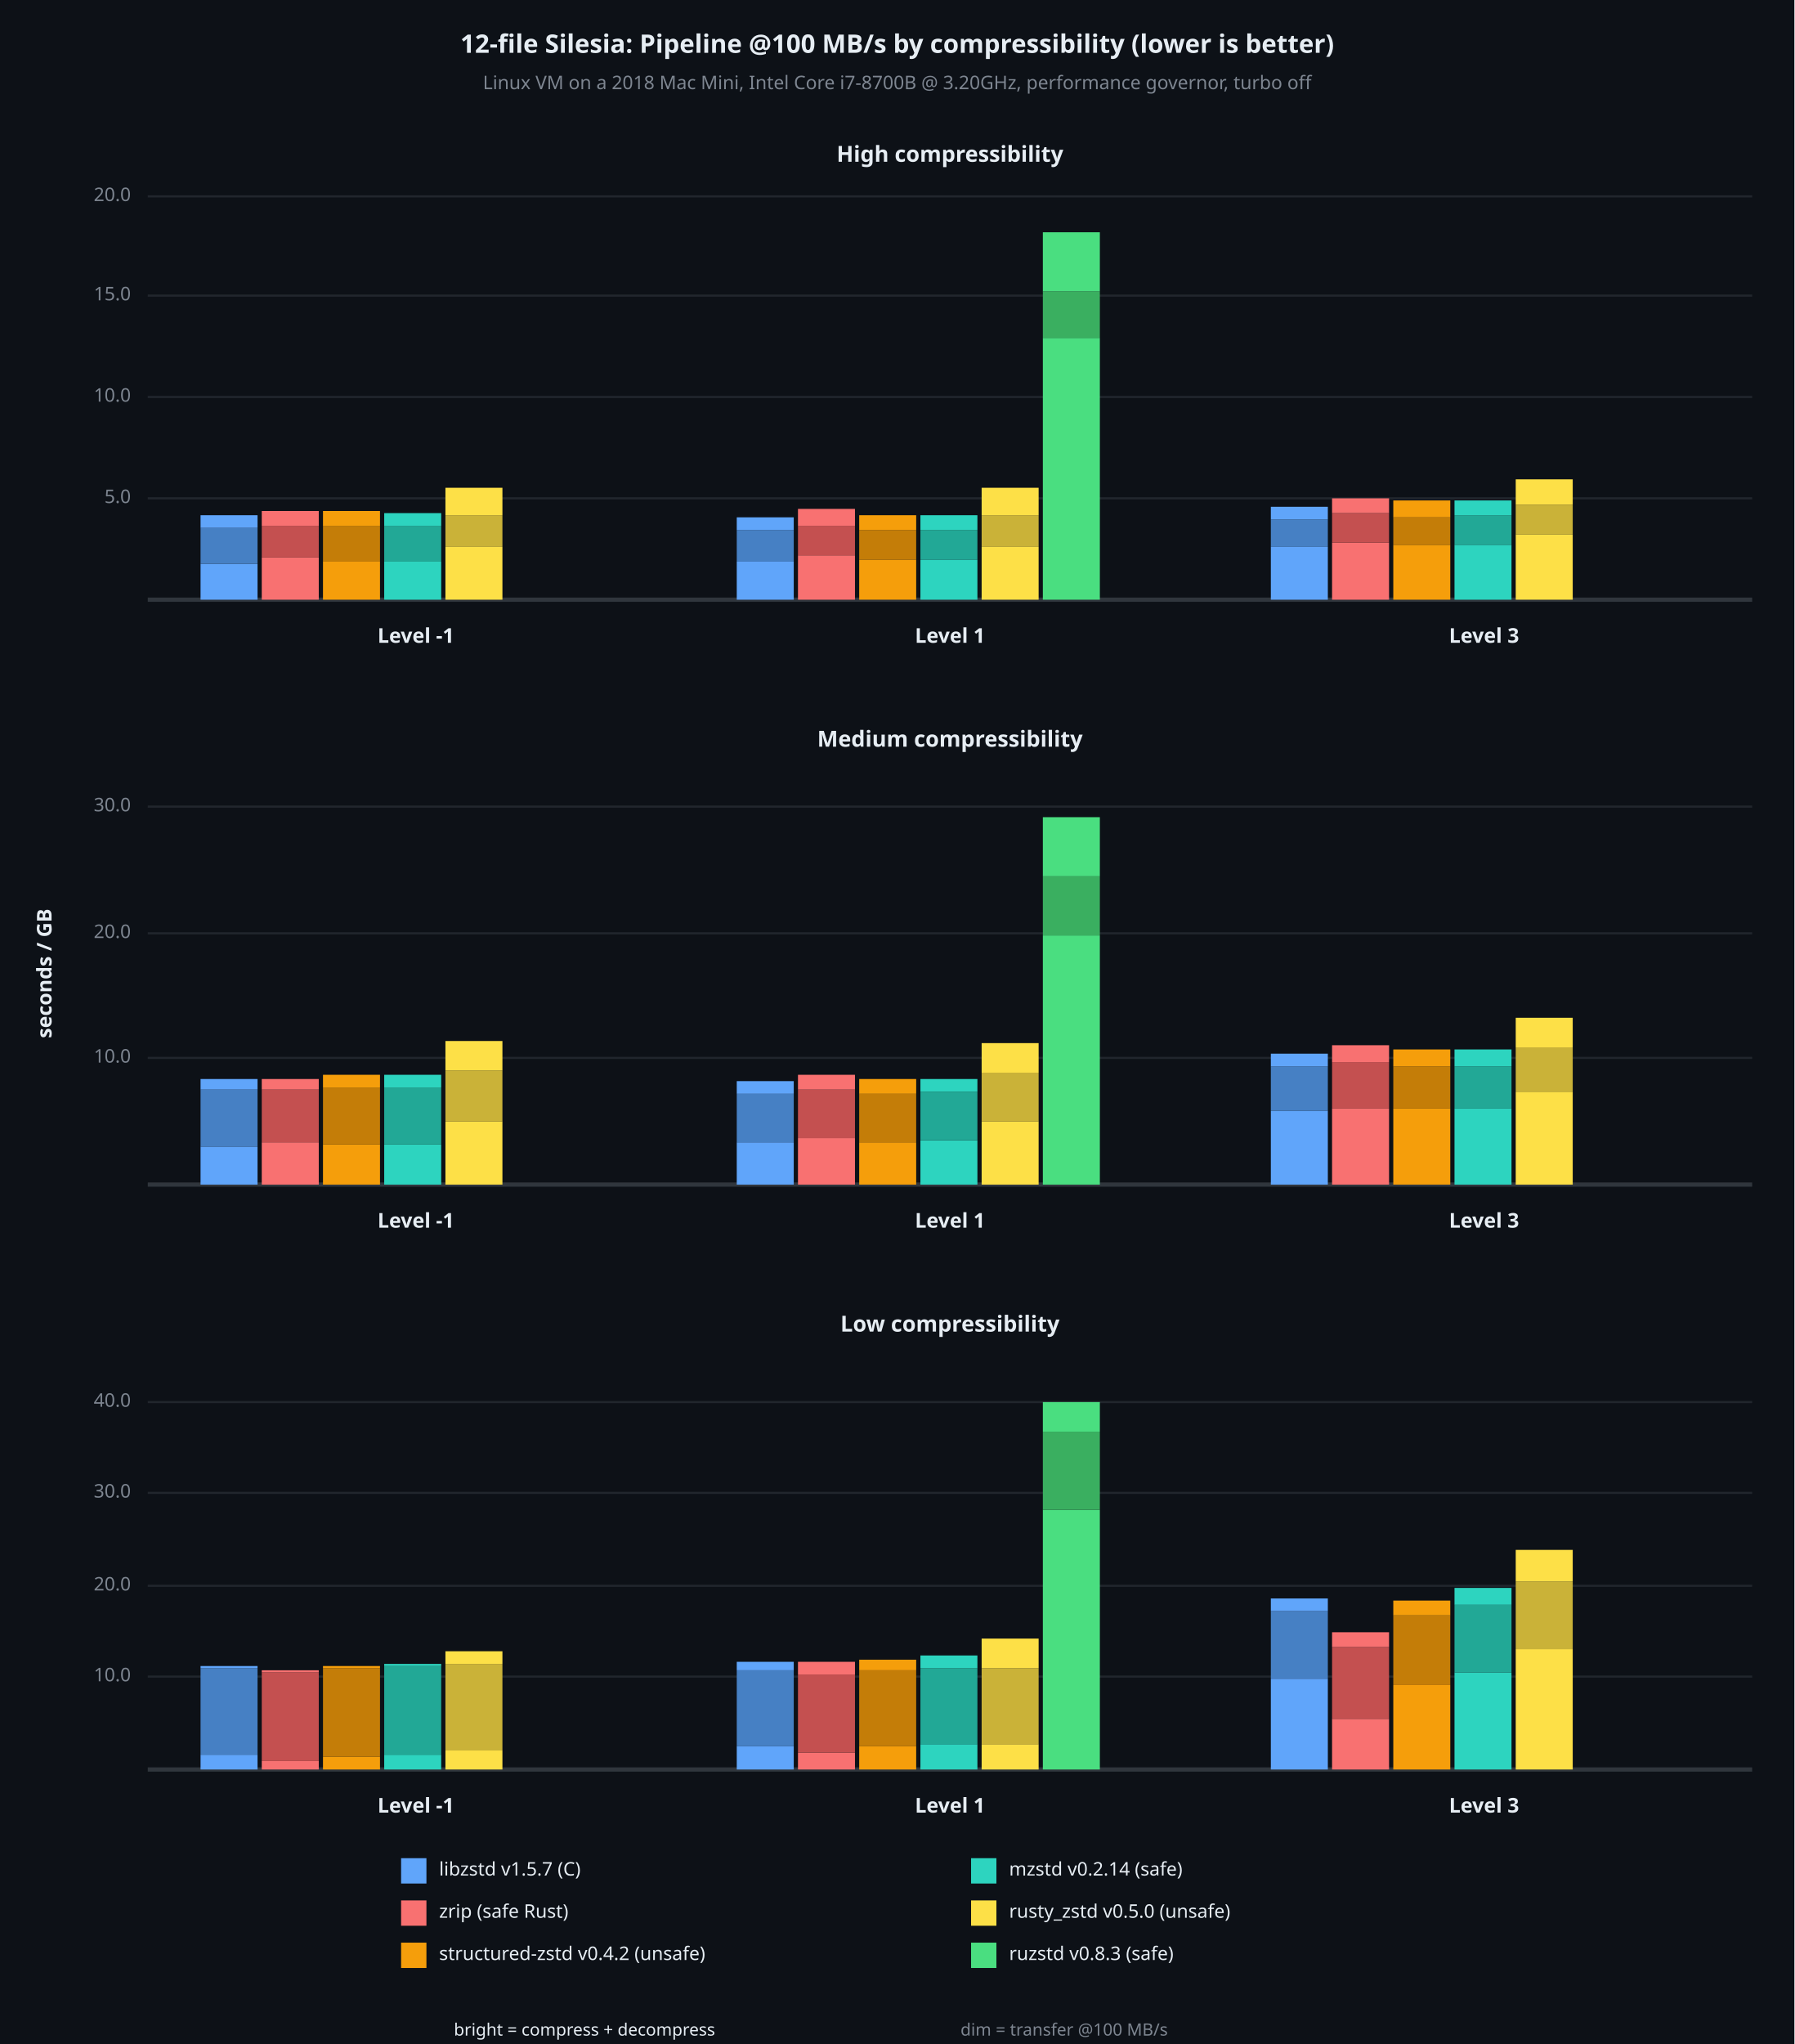
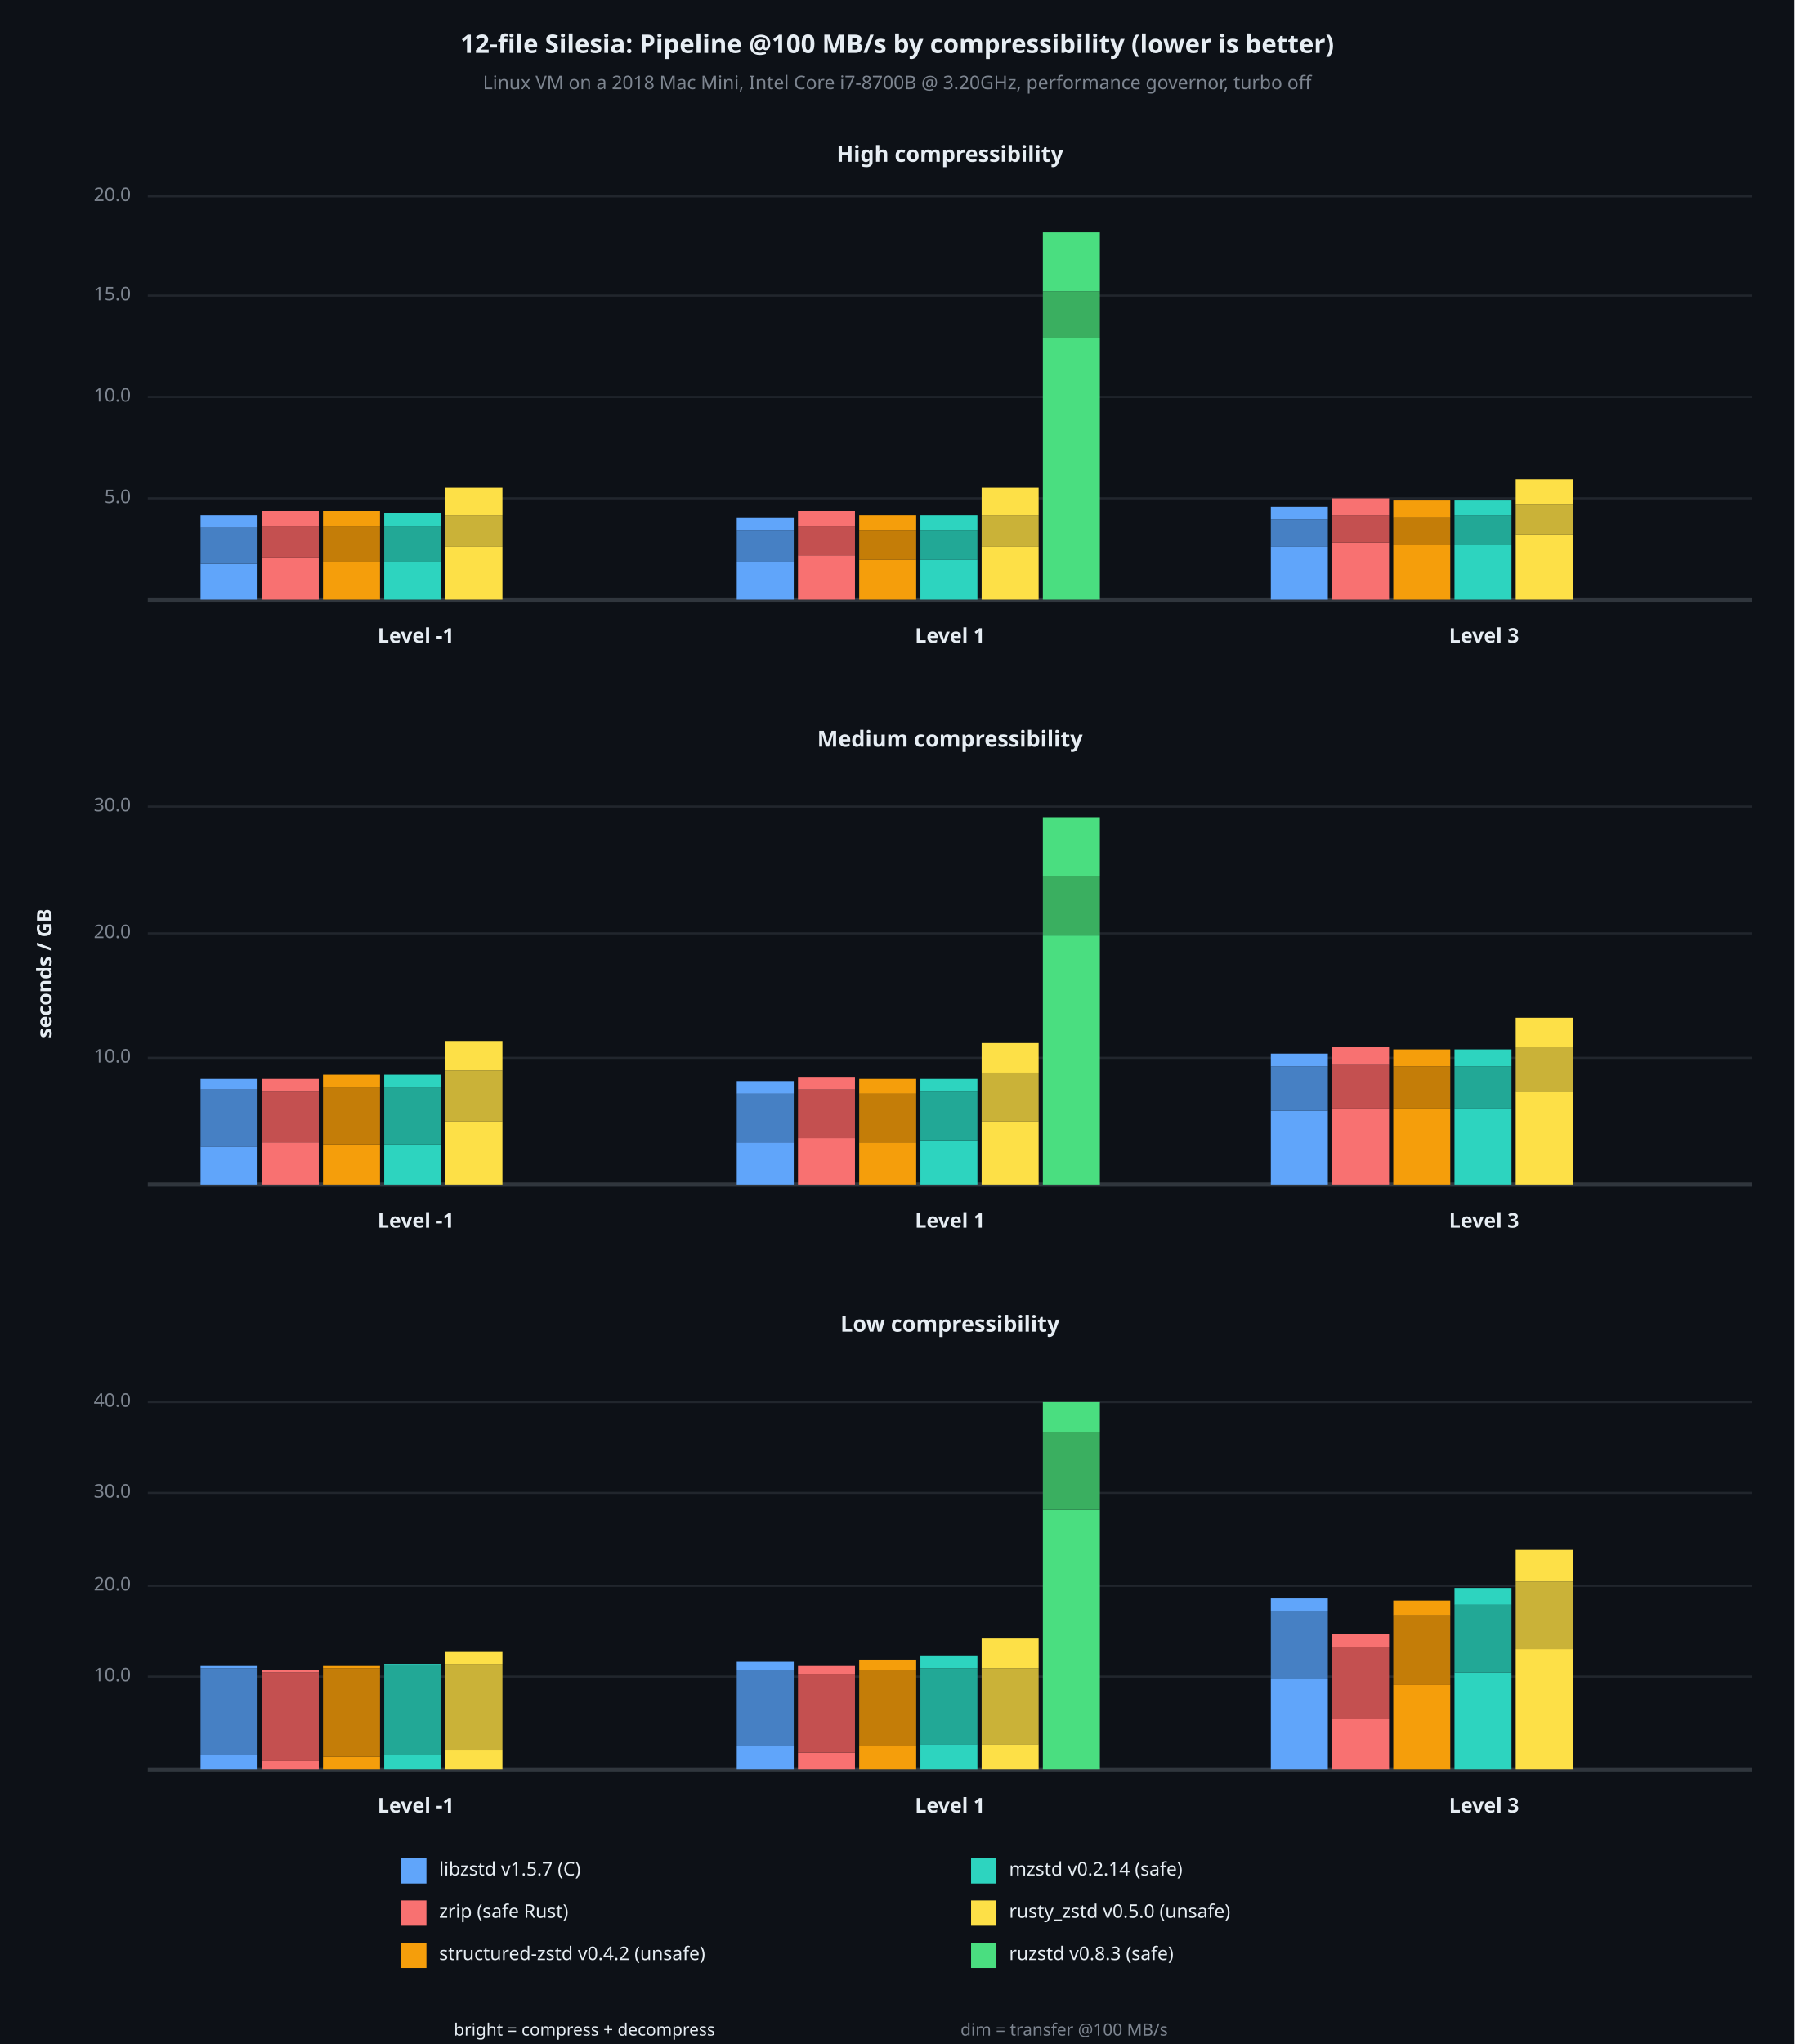
<svg xmlns="http://www.w3.org/2000/svg" viewBox="0 0 850 968" font-family="system-ui, -apple-system, sans-serif">
  <rect x="0" y="0" width="850" height="968" opacity="1" fill="#0D1117" stroke="none" />
  <text x="425" y="22" dy="0.5ex" text-anchor="middle" font-family="sans-serif" font-size="12.097" opacity="1" fill="#E6EDF3" font-weight="bold">
12-file Silesia: Pipeline @100 MB/s by compressibility (lower is better)
</text>
  <text x="425" y="40" dy="0.5ex" text-anchor="middle" font-family="sans-serif" font-size="8.871" opacity="1" fill="#7D8590">
Linux VM on a 2018 Mac Mini, Intel Core i7-8700B @ 3.20GHz, performance governor, turbo off
</text>
  <text x="22" y="461" dy="0.5ex" text-anchor="middle" font-family="sans-serif" font-size="9.677" opacity="1" fill="#E6EDF3" font-weight="bold" transform="rotate(270, 22, 461)">
seconds / GB
</text>
  <text x="450" y="74" dy="0.5ex" text-anchor="middle" font-family="sans-serif" font-size="10.484" opacity="1" fill="#E6EDF3" font-weight="bold">
High compressibility
</text>
  <polyline fill="none" opacity="1" stroke="#21262D" stroke-width="1" points="70,236 830,236 " />
  <text x="62" y="236" dy="0.5ex" text-anchor="end" font-family="sans-serif" font-size="8.871" opacity="1" fill="#7D8590">
5.0
</text>
  <polyline fill="none" opacity="1" stroke="#21262D" stroke-width="1" points="70,188 830,188 " />
  <text x="62" y="188" dy="0.5ex" text-anchor="end" font-family="sans-serif" font-size="8.871" opacity="1" fill="#7D8590">
10.0
</text>
  <polyline fill="none" opacity="1" stroke="#21262D" stroke-width="1" points="70,140 830,140 " />
  <text x="62" y="140" dy="0.5ex" text-anchor="end" font-family="sans-serif" font-size="8.871" opacity="1" fill="#7D8590">
15.0
</text>
  <polyline fill="none" opacity="1" stroke="#21262D" stroke-width="1" points="70,93 830,93 " />
  <text x="62" y="93" dy="0.5ex" text-anchor="end" font-family="sans-serif" font-size="8.871" opacity="1" fill="#7D8590">
20.0
</text>
  <polyline fill="none" opacity="1" stroke="#30363D" stroke-width="2" points="70,284 830,284 " />
  <rect x="95" y="267" width="27" height="17" opacity="1" fill="#60A5FA" stroke="none" />
  <rect x="95" y="250" width="27" height="17" opacity="1" fill="#4680C4" stroke="none" />
  <rect x="95" y="244" width="27" height="6" opacity="1" fill="#60A5FA" stroke="none" />
  <rect x="124" y="264" width="27" height="20" opacity="1" fill="#F87171" stroke="none" />
  <rect x="124" y="249" width="27" height="15" opacity="1" fill="#C45050" stroke="none" />
  <rect x="124" y="242" width="27" height="7" opacity="1" fill="#F87171" stroke="none" />
  <rect x="153" y="266" width="27" height="18" opacity="1" fill="#F59E0B" stroke="none" />
  <rect x="153" y="249" width="27" height="17" opacity="1" fill="#C47D08" stroke="none" />
  <rect x="153" y="242" width="27" height="7" opacity="1" fill="#F59E0B" stroke="none" />
  <rect x="182" y="266" width="27" height="18" opacity="1" fill="#2DD4BF" stroke="none" />
  <rect x="182" y="249" width="27" height="17" opacity="1" fill="#22A896" stroke="none" />
  <rect x="182" y="243" width="27" height="6" opacity="1" fill="#2DD4BF" stroke="none" />
  <rect x="211" y="259" width="27" height="25" opacity="1" fill="#FDE047" stroke="none" />
  <rect x="211" y="244" width="27" height="15" opacity="1" fill="#CAB238" stroke="none" />
  <rect x="211" y="231" width="27" height="13" opacity="1" fill="#FDE047" stroke="none" />
  <text x="197" y="302" dy="0.5ex" text-anchor="middle" font-family="sans-serif" font-size="9.677" opacity="1" fill="#E6EDF3" font-weight="bold">
Level -1
</text>
  <rect x="349" y="266" width="27" height="18" opacity="1" fill="#60A5FA" stroke="none" />
  <rect x="349" y="251" width="27" height="15" opacity="1" fill="#4680C4" stroke="none" />
  <rect x="349" y="245" width="27" height="6" opacity="1" fill="#60A5FA" stroke="none" />
  <rect x="378" y="263" width="27" height="21" opacity="1" fill="#F87171" stroke="none" />
  <rect x="378" y="249" width="27" height="14" opacity="1" fill="#C45050" stroke="none" />
-   <rect x="378" y="241" width="27" height="8" opacity="1" fill="#F87171" stroke="none" />
+   <rect x="378" y="242" width="27" height="7" opacity="1" fill="#F87171" stroke="none" />
  <rect x="407" y="265" width="27" height="19" opacity="1" fill="#F59E0B" stroke="none" />
  <rect x="407" y="251" width="27" height="14" opacity="1" fill="#C47D08" stroke="none" />
  <rect x="407" y="244" width="27" height="7" opacity="1" fill="#F59E0B" stroke="none" />
  <rect x="436" y="265" width="27" height="19" opacity="1" fill="#2DD4BF" stroke="none" />
  <rect x="436" y="251" width="27" height="14" opacity="1" fill="#22A896" stroke="none" />
  <rect x="436" y="244" width="27" height="7" opacity="1" fill="#2DD4BF" stroke="none" />
  <rect x="465" y="259" width="27" height="25" opacity="1" fill="#FDE047" stroke="none" />
  <rect x="465" y="244" width="27" height="15" opacity="1" fill="#CAB238" stroke="none" />
  <rect x="465" y="231" width="27" height="13" opacity="1" fill="#FDE047" stroke="none" />
  <rect x="494" y="160" width="27" height="124" opacity="1" fill="#4ADE80" stroke="none" />
  <rect x="494" y="138" width="27" height="22" opacity="1" fill="#3AAF60" stroke="none" />
  <rect x="494" y="110" width="27" height="28" opacity="1" fill="#4ADE80" stroke="none" />
  <text x="450" y="302" dy="0.5ex" text-anchor="middle" font-family="sans-serif" font-size="9.677" opacity="1" fill="#E6EDF3" font-weight="bold">
Level 1
</text>
  <rect x="602" y="259" width="27" height="25" opacity="1" fill="#60A5FA" stroke="none" />
  <rect x="602" y="246" width="27" height="13" opacity="1" fill="#4680C4" stroke="none" />
  <rect x="602" y="240" width="27" height="6" opacity="1" fill="#60A5FA" stroke="none" />
  <rect x="631" y="257" width="27" height="27" opacity="1" fill="#F87171" stroke="none" />
-   <rect x="631" y="243" width="27" height="14" opacity="1" fill="#C45050" stroke="none" />
-   <rect x="631" y="236" width="27" height="7" opacity="1" fill="#F87171" stroke="none" />
+   <rect x="631" y="244" width="27" height="13" opacity="1" fill="#C45050" stroke="none" />
+   <rect x="631" y="236" width="27" height="8" opacity="1" fill="#F87171" stroke="none" />
  <rect x="660" y="258" width="27" height="26" opacity="1" fill="#F59E0B" stroke="none" />
  <rect x="660" y="245" width="27" height="13" opacity="1" fill="#C47D08" stroke="none" />
  <rect x="660" y="237" width="27" height="8" opacity="1" fill="#F59E0B" stroke="none" />
  <rect x="689" y="258" width="27" height="26" opacity="1" fill="#2DD4BF" stroke="none" />
  <rect x="689" y="244" width="27" height="14" opacity="1" fill="#22A896" stroke="none" />
  <rect x="689" y="237" width="27" height="7" opacity="1" fill="#2DD4BF" stroke="none" />
  <rect x="718" y="253" width="27" height="31" opacity="1" fill="#FDE047" stroke="none" />
  <rect x="718" y="239" width="27" height="14" opacity="1" fill="#CAB238" stroke="none" />
  <rect x="718" y="227" width="27" height="12" opacity="1" fill="#FDE047" stroke="none" />
  <text x="703" y="302" dy="0.5ex" text-anchor="middle" font-family="sans-serif" font-size="9.677" opacity="1" fill="#E6EDF3" font-weight="bold">
Level 3
</text>
  <text x="450" y="351" dy="0.5ex" text-anchor="middle" font-family="sans-serif" font-size="10.484" opacity="1" fill="#E6EDF3" font-weight="bold">
Medium compressibility
</text>
  <polyline fill="none" opacity="1" stroke="#21262D" stroke-width="1" points="70,501 830,501 " />
  <text x="62" y="501" dy="0.5ex" text-anchor="end" font-family="sans-serif" font-size="8.871" opacity="1" fill="#7D8590">
10.0
</text>
  <polyline fill="none" opacity="1" stroke="#21262D" stroke-width="1" points="70,442 830,442 " />
  <text x="62" y="442" dy="0.5ex" text-anchor="end" font-family="sans-serif" font-size="8.871" opacity="1" fill="#7D8590">
20.0
</text>
  <polyline fill="none" opacity="1" stroke="#21262D" stroke-width="1" points="70,382 830,382 " />
  <text x="62" y="382" dy="0.5ex" text-anchor="end" font-family="sans-serif" font-size="8.871" opacity="1" fill="#7D8590">
30.0
</text>
  <polyline fill="none" opacity="1" stroke="#30363D" stroke-width="2" points="70,561 830,561 " />
  <rect x="95" y="543" width="27" height="18" opacity="1" fill="#60A5FA" stroke="none" />
  <rect x="95" y="516" width="27" height="27" opacity="1" fill="#4680C4" stroke="none" />
  <rect x="95" y="511" width="27" height="5" opacity="1" fill="#60A5FA" stroke="none" />
  <rect x="124" y="541" width="27" height="20" opacity="1" fill="#F87171" stroke="none" />
-   <rect x="124" y="516" width="27" height="25" opacity="1" fill="#C45050" stroke="none" />
-   <rect x="124" y="511" width="27" height="5" opacity="1" fill="#F87171" stroke="none" />
+   <rect x="124" y="517" width="27" height="24" opacity="1" fill="#C45050" stroke="none" />
+   <rect x="124" y="511" width="27" height="6" opacity="1" fill="#F87171" stroke="none" />
  <rect x="153" y="542" width="27" height="19" opacity="1" fill="#F59E0B" stroke="none" />
  <rect x="153" y="515" width="27" height="27" opacity="1" fill="#C47D08" stroke="none" />
  <rect x="153" y="509" width="27" height="6" opacity="1" fill="#F59E0B" stroke="none" />
  <rect x="182" y="542" width="27" height="19" opacity="1" fill="#2DD4BF" stroke="none" />
  <rect x="182" y="515" width="27" height="27" opacity="1" fill="#22A896" stroke="none" />
  <rect x="182" y="509" width="27" height="6" opacity="1" fill="#2DD4BF" stroke="none" />
  <rect x="211" y="531" width="27" height="30" opacity="1" fill="#FDE047" stroke="none" />
  <rect x="211" y="507" width="27" height="24" opacity="1" fill="#CAB238" stroke="none" />
  <rect x="211" y="493" width="27" height="14" opacity="1" fill="#FDE047" stroke="none" />
  <text x="197" y="579" dy="0.5ex" text-anchor="middle" font-family="sans-serif" font-size="9.677" opacity="1" fill="#E6EDF3" font-weight="bold">
Level -1
</text>
  <rect x="349" y="541" width="27" height="20" opacity="1" fill="#60A5FA" stroke="none" />
  <rect x="349" y="518" width="27" height="23" opacity="1" fill="#4680C4" stroke="none" />
  <rect x="349" y="512" width="27" height="6" opacity="1" fill="#60A5FA" stroke="none" />
  <rect x="378" y="539" width="27" height="22" opacity="1" fill="#F87171" stroke="none" />
  <rect x="378" y="516" width="27" height="23" opacity="1" fill="#C45050" stroke="none" />
-   <rect x="378" y="509" width="27" height="7" opacity="1" fill="#F87171" stroke="none" />
+   <rect x="378" y="510" width="27" height="6" opacity="1" fill="#F87171" stroke="none" />
  <rect x="407" y="541" width="27" height="20" opacity="1" fill="#F59E0B" stroke="none" />
  <rect x="407" y="518" width="27" height="23" opacity="1" fill="#C47D08" stroke="none" />
  <rect x="407" y="511" width="27" height="7" opacity="1" fill="#F59E0B" stroke="none" />
  <rect x="436" y="540" width="27" height="21" opacity="1" fill="#2DD4BF" stroke="none" />
  <rect x="436" y="517" width="27" height="23" opacity="1" fill="#22A896" stroke="none" />
  <rect x="436" y="511" width="27" height="6" opacity="1" fill="#2DD4BF" stroke="none" />
  <rect x="465" y="531" width="27" height="30" opacity="1" fill="#FDE047" stroke="none" />
  <rect x="465" y="508" width="27" height="23" opacity="1" fill="#CAB238" stroke="none" />
  <rect x="465" y="494" width="27" height="14" opacity="1" fill="#FDE047" stroke="none" />
  <rect x="494" y="443" width="27" height="118" opacity="1" fill="#4ADE80" stroke="none" />
  <rect x="494" y="415" width="27" height="28" opacity="1" fill="#3AAF60" stroke="none" />
  <rect x="494" y="387" width="27" height="28" opacity="1" fill="#4ADE80" stroke="none" />
  <text x="450" y="579" dy="0.5ex" text-anchor="middle" font-family="sans-serif" font-size="9.677" opacity="1" fill="#E6EDF3" font-weight="bold">
Level 1
</text>
  <rect x="602" y="526" width="27" height="35" opacity="1" fill="#60A5FA" stroke="none" />
  <rect x="602" y="505" width="27" height="21" opacity="1" fill="#4680C4" stroke="none" />
  <rect x="602" y="499" width="27" height="6" opacity="1" fill="#60A5FA" stroke="none" />
  <rect x="631" y="525" width="27" height="36" opacity="1" fill="#F87171" stroke="none" />
-   <rect x="631" y="503" width="27" height="22" opacity="1" fill="#C45050" stroke="none" />
-   <rect x="631" y="495" width="27" height="8" opacity="1" fill="#F87171" stroke="none" />
+   <rect x="631" y="504" width="27" height="21" opacity="1" fill="#C45050" stroke="none" />
+   <rect x="631" y="496" width="27" height="8" opacity="1" fill="#F87171" stroke="none" />
  <rect x="660" y="525" width="27" height="36" opacity="1" fill="#F59E0B" stroke="none" />
  <rect x="660" y="505" width="27" height="20" opacity="1" fill="#C47D08" stroke="none" />
  <rect x="660" y="497" width="27" height="8" opacity="1" fill="#F59E0B" stroke="none" />
  <rect x="689" y="525" width="27" height="36" opacity="1" fill="#2DD4BF" stroke="none" />
  <rect x="689" y="505" width="27" height="20" opacity="1" fill="#22A896" stroke="none" />
  <rect x="689" y="497" width="27" height="8" opacity="1" fill="#2DD4BF" stroke="none" />
  <rect x="718" y="517" width="27" height="44" opacity="1" fill="#FDE047" stroke="none" />
  <rect x="718" y="496" width="27" height="21" opacity="1" fill="#CAB238" stroke="none" />
  <rect x="718" y="482" width="27" height="14" opacity="1" fill="#FDE047" stroke="none" />
  <text x="703" y="579" dy="0.5ex" text-anchor="middle" font-family="sans-serif" font-size="9.677" opacity="1" fill="#E6EDF3" font-weight="bold">
Level 3
</text>
  <text x="450" y="628" dy="0.5ex" text-anchor="middle" font-family="sans-serif" font-size="10.484" opacity="1" fill="#E6EDF3" font-weight="bold">
Low compressibility
</text>
  <polyline fill="none" opacity="1" stroke="#21262D" stroke-width="1" points="70,794 830,794 " />
  <text x="62" y="794" dy="0.5ex" text-anchor="end" font-family="sans-serif" font-size="8.871" opacity="1" fill="#7D8590">
10.0
</text>
  <polyline fill="none" opacity="1" stroke="#21262D" stroke-width="1" points="70,751 830,751 " />
  <text x="62" y="751" dy="0.5ex" text-anchor="end" font-family="sans-serif" font-size="8.871" opacity="1" fill="#7D8590">
20.0
</text>
  <polyline fill="none" opacity="1" stroke="#21262D" stroke-width="1" points="70,707 830,707 " />
  <text x="62" y="707" dy="0.5ex" text-anchor="end" font-family="sans-serif" font-size="8.871" opacity="1" fill="#7D8590">
30.0
</text>
  <polyline fill="none" opacity="1" stroke="#21262D" stroke-width="1" points="70,664 830,664 " />
  <text x="62" y="664" dy="0.5ex" text-anchor="end" font-family="sans-serif" font-size="8.871" opacity="1" fill="#7D8590">
40.0
</text>
  <polyline fill="none" opacity="1" stroke="#30363D" stroke-width="2" points="70,838 830,838 " />
  <rect x="95" y="831" width="27" height="7" opacity="1" fill="#60A5FA" stroke="none" />
  <rect x="95" y="790" width="27" height="41" opacity="1" fill="#4680C4" stroke="none" />
  <rect x="95" y="789" width="27" height="1" opacity="1" fill="#60A5FA" stroke="none" />
  <rect x="124" y="834" width="27" height="4" opacity="1" fill="#F87171" stroke="none" />
  <rect x="124" y="792" width="27" height="42" opacity="1" fill="#C45050" stroke="none" />
  <rect x="124" y="791" width="27" height="1" opacity="1" fill="#F87171" stroke="none" />
  <rect x="153" y="832" width="27" height="6" opacity="1" fill="#F59E0B" stroke="none" />
  <rect x="153" y="790" width="27" height="42" opacity="1" fill="#C47D08" stroke="none" />
  <rect x="153" y="789" width="27" height="1" opacity="1" fill="#F59E0B" stroke="none" />
  <rect x="182" y="831" width="27" height="7" opacity="1" fill="#2DD4BF" stroke="none" />
  <rect x="182" y="789" width="27" height="42" opacity="1" fill="#22A896" stroke="none" />
  <rect x="182" y="788" width="27" height="1" opacity="1" fill="#2DD4BF" stroke="none" />
  <rect x="211" y="829" width="27" height="9" opacity="1" fill="#FDE047" stroke="none" />
  <rect x="211" y="788" width="27" height="41" opacity="1" fill="#CAB238" stroke="none" />
  <rect x="211" y="782" width="27" height="6" opacity="1" fill="#FDE047" stroke="none" />
  <text x="197" y="856" dy="0.5ex" text-anchor="middle" font-family="sans-serif" font-size="9.677" opacity="1" fill="#E6EDF3" font-weight="bold">
Level -1
</text>
  <rect x="349" y="827" width="27" height="11" opacity="1" fill="#60A5FA" stroke="none" />
  <rect x="349" y="791" width="27" height="36" opacity="1" fill="#4680C4" stroke="none" />
  <rect x="349" y="787" width="27" height="4" opacity="1" fill="#60A5FA" stroke="none" />
  <rect x="378" y="830" width="27" height="8" opacity="1" fill="#F87171" stroke="none" />
  <rect x="378" y="793" width="27" height="37" opacity="1" fill="#C45050" stroke="none" />
-   <rect x="378" y="787" width="27" height="6" opacity="1" fill="#F87171" stroke="none" />
+   <rect x="378" y="789" width="27" height="4" opacity="1" fill="#F87171" stroke="none" />
  <rect x="407" y="827" width="27" height="11" opacity="1" fill="#F59E0B" stroke="none" />
  <rect x="407" y="791" width="27" height="36" opacity="1" fill="#C47D08" stroke="none" />
  <rect x="407" y="786" width="27" height="5" opacity="1" fill="#F59E0B" stroke="none" />
  <rect x="436" y="826" width="27" height="12" opacity="1" fill="#2DD4BF" stroke="none" />
  <rect x="436" y="790" width="27" height="36" opacity="1" fill="#22A896" stroke="none" />
  <rect x="436" y="784" width="27" height="6" opacity="1" fill="#2DD4BF" stroke="none" />
  <rect x="465" y="826" width="27" height="12" opacity="1" fill="#FDE047" stroke="none" />
  <rect x="465" y="790" width="27" height="36" opacity="1" fill="#CAB238" stroke="none" />
  <rect x="465" y="776" width="27" height="14" opacity="1" fill="#FDE047" stroke="none" />
  <rect x="494" y="715" width="27" height="123" opacity="1" fill="#4ADE80" stroke="none" />
  <rect x="494" y="678" width="27" height="37" opacity="1" fill="#3AAF60" stroke="none" />
  <rect x="494" y="664" width="27" height="14" opacity="1" fill="#4ADE80" stroke="none" />
  <text x="450" y="856" dy="0.5ex" text-anchor="middle" font-family="sans-serif" font-size="9.677" opacity="1" fill="#E6EDF3" font-weight="bold">
Level 1
</text>
  <rect x="602" y="795" width="27" height="43" opacity="1" fill="#60A5FA" stroke="none" />
  <rect x="602" y="763" width="27" height="32" opacity="1" fill="#4680C4" stroke="none" />
  <rect x="602" y="757" width="27" height="6" opacity="1" fill="#60A5FA" stroke="none" />
  <rect x="631" y="814" width="27" height="24" opacity="1" fill="#F87171" stroke="none" />
  <rect x="631" y="780" width="27" height="34" opacity="1" fill="#C45050" stroke="none" />
-   <rect x="631" y="773" width="27" height="7" opacity="1" fill="#F87171" stroke="none" />
+   <rect x="631" y="774" width="27" height="6" opacity="1" fill="#F87171" stroke="none" />
  <rect x="660" y="798" width="27" height="40" opacity="1" fill="#F59E0B" stroke="none" />
  <rect x="660" y="765" width="27" height="33" opacity="1" fill="#C47D08" stroke="none" />
  <rect x="660" y="758" width="27" height="7" opacity="1" fill="#F59E0B" stroke="none" />
  <rect x="689" y="792" width="27" height="46" opacity="1" fill="#2DD4BF" stroke="none" />
  <rect x="689" y="760" width="27" height="32" opacity="1" fill="#22A896" stroke="none" />
  <rect x="689" y="752" width="27" height="8" opacity="1" fill="#2DD4BF" stroke="none" />
  <rect x="718" y="781" width="27" height="57" opacity="1" fill="#FDE047" stroke="none" />
  <rect x="718" y="749" width="27" height="32" opacity="1" fill="#CAB238" stroke="none" />
  <rect x="718" y="734" width="27" height="15" opacity="1" fill="#FDE047" stroke="none" />
  <text x="703" y="856" dy="0.5ex" text-anchor="middle" font-family="sans-serif" font-size="9.677" opacity="1" fill="#E6EDF3" font-weight="bold">
Level 3
</text>
  <rect x="190" y="880" width="12" height="12" opacity="1" fill="#60A5FA" stroke="none" />
  <text x="208" y="886" dy="0.5ex" text-anchor="start" font-family="sans-serif" font-size="8.871" opacity="1" fill="#E6EDF3">
libzstd v1.5.7 (C)
</text>
  <rect x="190" y="900" width="12" height="12" opacity="1" fill="#F87171" stroke="none" />
  <text x="208" y="906" dy="0.5ex" text-anchor="start" font-family="sans-serif" font-size="8.871" opacity="1" fill="#E6EDF3">
zrip (safe Rust)
</text>
  <rect x="190" y="920" width="12" height="12" opacity="1" fill="#F59E0B" stroke="none" />
  <text x="208" y="926" dy="0.5ex" text-anchor="start" font-family="sans-serif" font-size="8.871" opacity="1" fill="#E6EDF3">
structured-zstd v0.4.2 (unsafe)
</text>
  <rect x="460" y="880" width="12" height="12" opacity="1" fill="#2DD4BF" stroke="none" />
  <text x="478" y="886" dy="0.5ex" text-anchor="start" font-family="sans-serif" font-size="8.871" opacity="1" fill="#E6EDF3">
mzstd v0.2.14 (safe)
</text>
  <rect x="460" y="900" width="12" height="12" opacity="1" fill="#FDE047" stroke="none" />
  <text x="478" y="906" dy="0.5ex" text-anchor="start" font-family="sans-serif" font-size="8.871" opacity="1" fill="#E6EDF3">
rusty_zstd v0.5.0 (unsafe)
</text>
  <rect x="460" y="920" width="12" height="12" opacity="1" fill="#4ADE80" stroke="none" />
  <text x="478" y="926" dy="0.5ex" text-anchor="start" font-family="sans-serif" font-size="8.871" opacity="1" fill="#E6EDF3">
ruzstd v0.8.3 (safe)
</text>
  <text x="215" y="962" dy="0.5ex" text-anchor="start" font-family="sans-serif" font-size="8.065" opacity="1" fill="#E6EDF3">
bright = compress + decompress
</text>
  <text x="455" y="962" dy="0.5ex" text-anchor="start" font-family="sans-serif" font-size="8.065" opacity="1" fill="#7D8590">
dim = transfer @100 MB/s
</text>
</svg>
